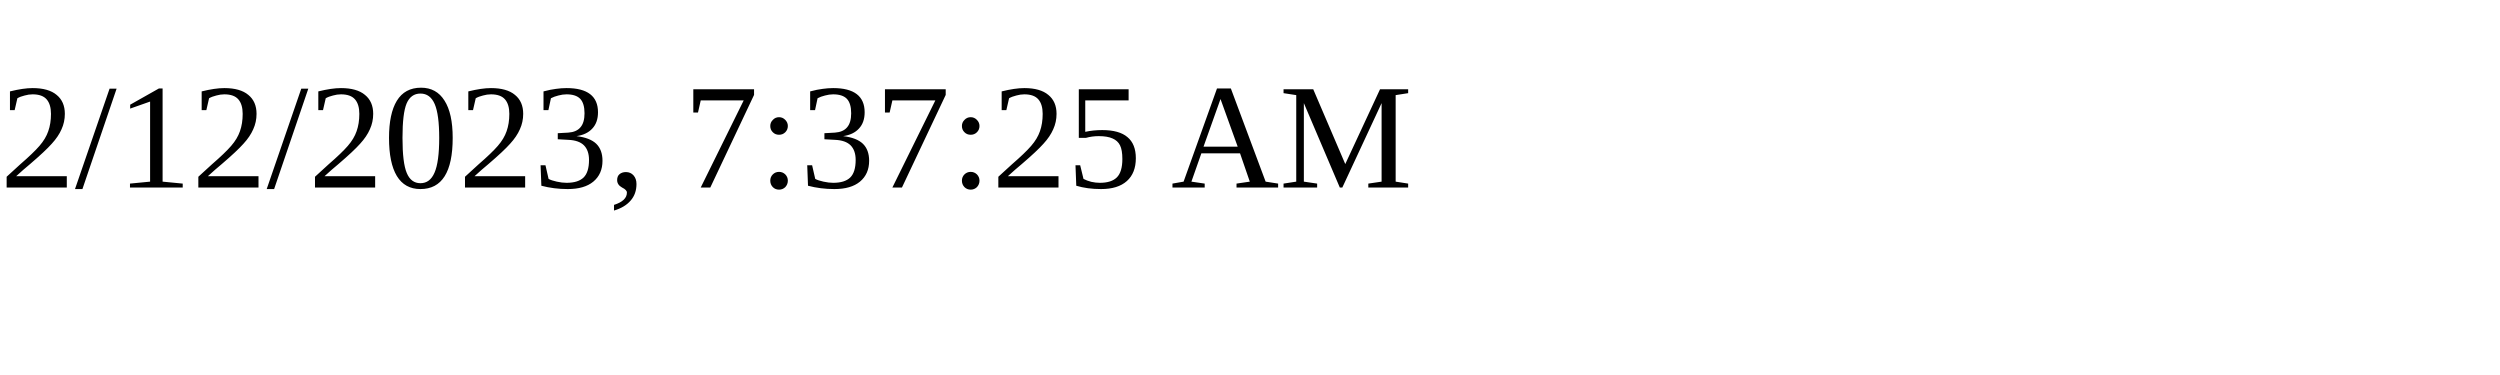
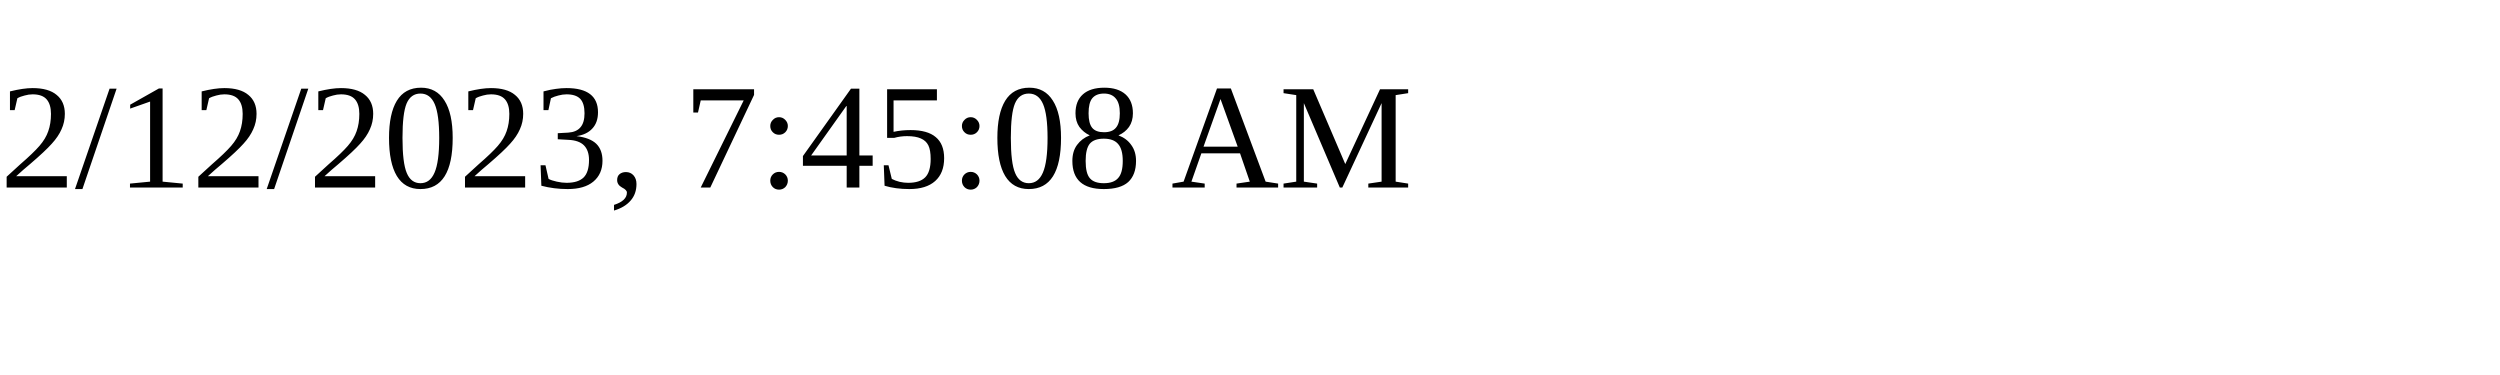
<svg xmlns="http://www.w3.org/2000/svg" height="30" width="200">
-   <text x="0" y="15">2/12/2023, 7:37:25 AM</text>
+   <text x="0" y="15">2/12/2023, 7:45:08 AM</text>
</svg>
